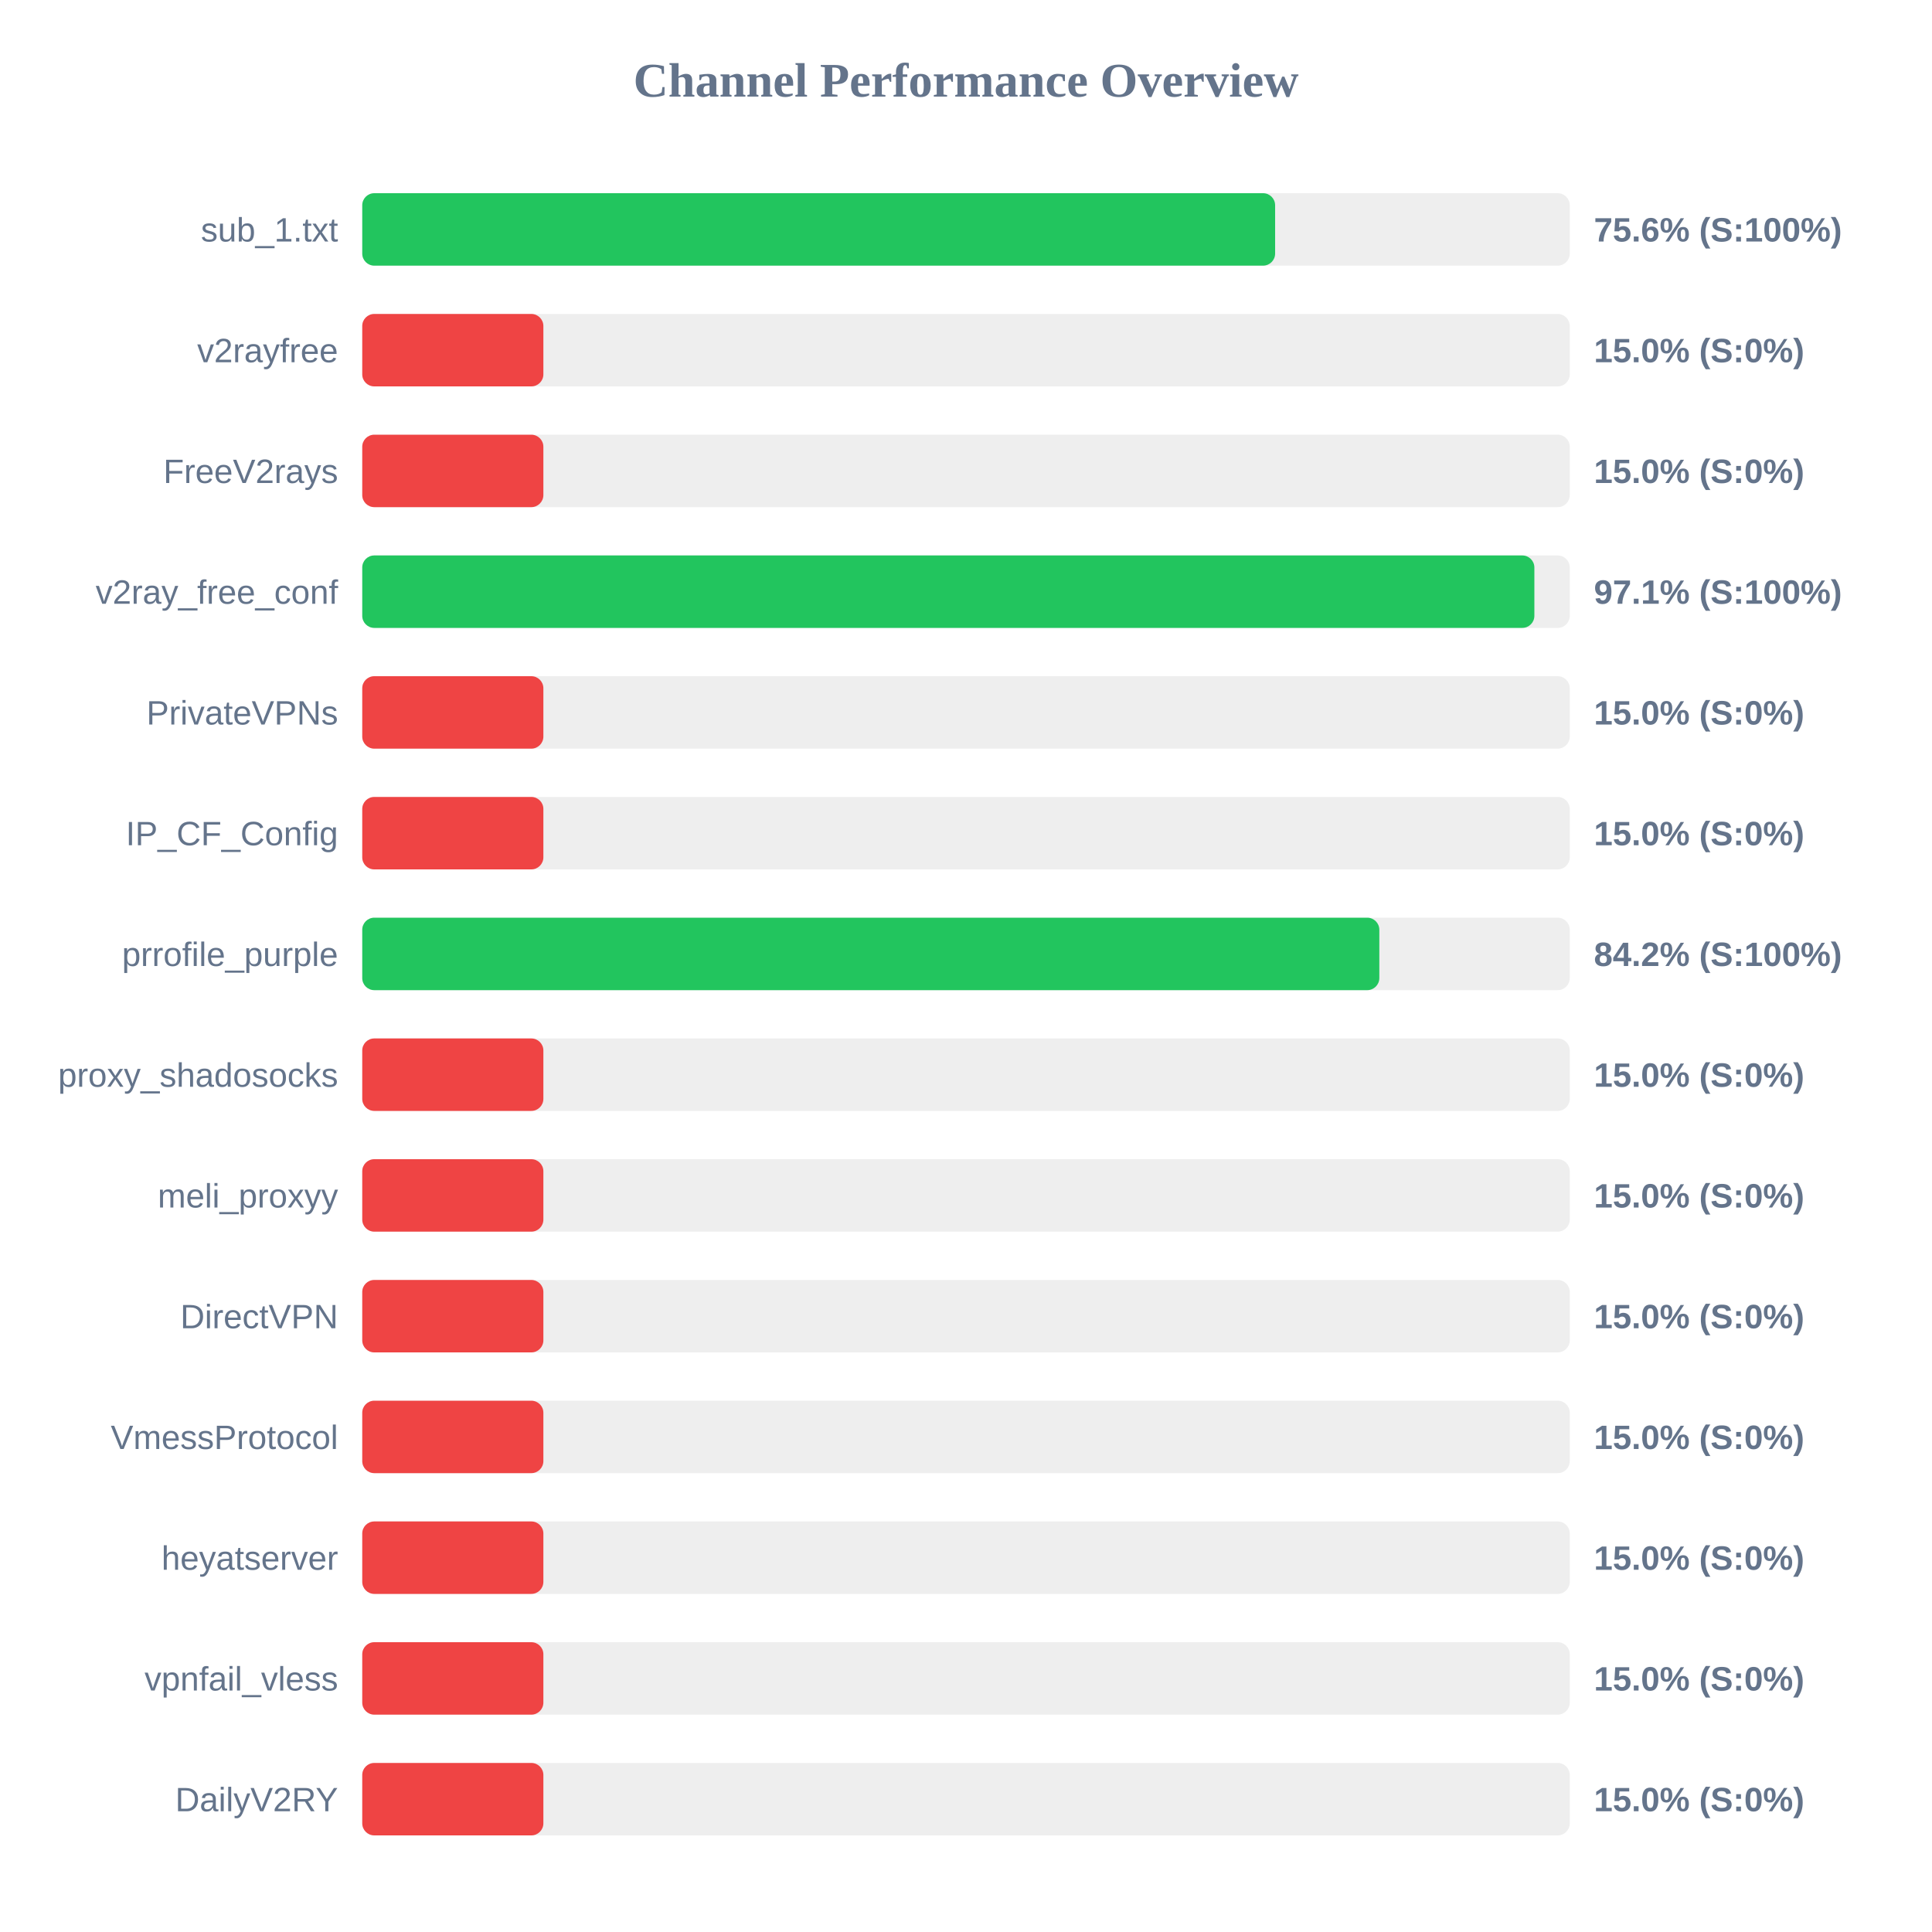
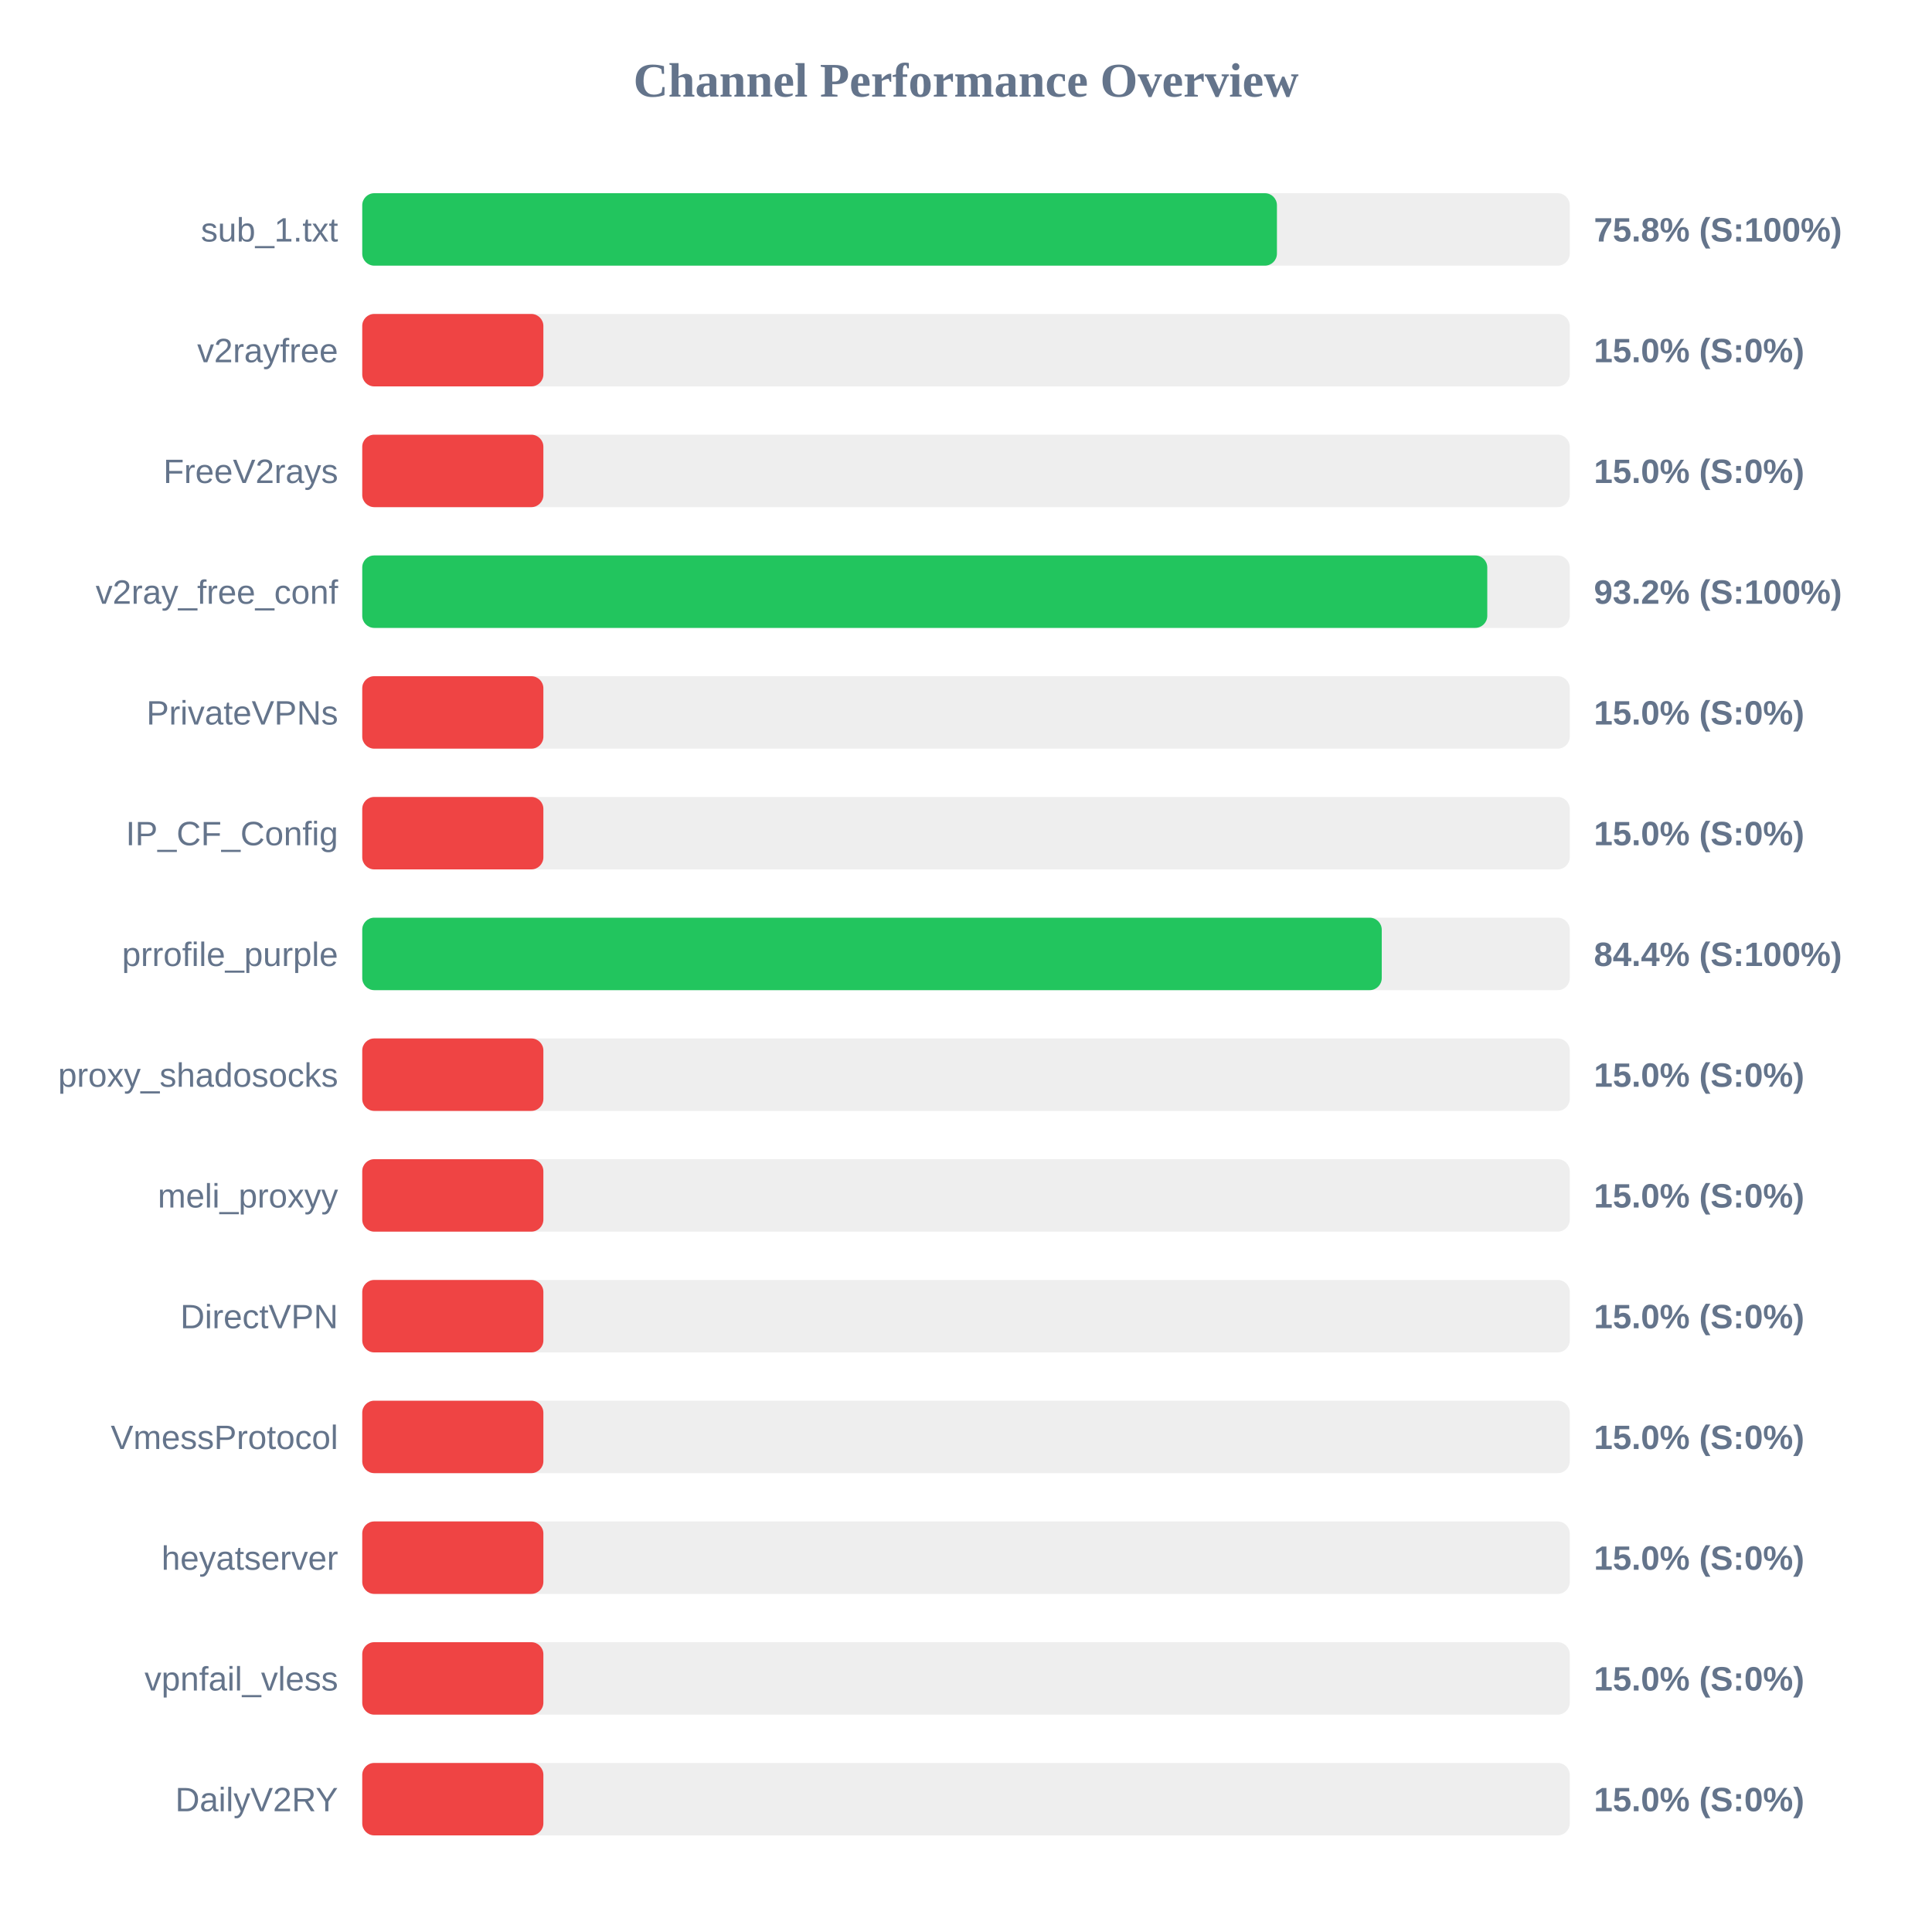
<svg xmlns="http://www.w3.org/2000/svg" width="800" height="800" version="1.1">
  <style>
        .row { font: 14px Arial; fill: #64748b; }
        .score { font: bold 14px Arial; fill: #64748b; }
    </style>
  <text x="400" y="40" text-anchor="middle" font-size="20px" font-weight="bold" fill="#64748b">Channel Performance Overview</text>
  <rect x="150" y="80" width="500" height="30" fill="#eee" rx="5" />
-   <rect x="150" y="80" width="378.0" height="30" fill="#22c55e" rx="5" />
+   <rect x="150" y="80" width="378.75" height="30" fill="#22c55e" rx="5" />
  <text x="140" y="100" text-anchor="end" class="row">sub_1.txt</text>
-   <text x="660" y="100" text-anchor="start" class="score">75.6% (S:100%)</text>
+   <text x="660" y="100" text-anchor="start" class="score">75.8% (S:100%)</text>
  <rect x="150" y="130" width="500" height="30" fill="#eee" rx="5" />
  <rect x="150" y="130" width="75.0" height="30" fill="#ef4444" rx="5" />
  <text x="140" y="150" text-anchor="end" class="row">v2rayfree</text>
  <text x="660" y="150" text-anchor="start" class="score">15.0% (S:0%)</text>
  <rect x="150" y="180" width="500" height="30" fill="#eee" rx="5" />
  <rect x="150" y="180" width="75.0" height="30" fill="#ef4444" rx="5" />
  <text x="140" y="200" text-anchor="end" class="row">FreeV2rays</text>
  <text x="660" y="200" text-anchor="start" class="score">15.0% (S:0%)</text>
  <rect x="150" y="230" width="500" height="30" fill="#eee" rx="5" />
-   <rect x="150" y="230" width="485.35" height="30" fill="#22c55e" rx="5" />
+   <rect x="150" y="230" width="465.85" height="30" fill="#22c55e" rx="5" />
  <text x="140" y="250" text-anchor="end" class="row">v2ray_free_conf</text>
-   <text x="660" y="250" text-anchor="start" class="score">97.1% (S:100%)</text>
+   <text x="660" y="250" text-anchor="start" class="score">93.2% (S:100%)</text>
  <rect x="150" y="280" width="500" height="30" fill="#eee" rx="5" />
  <rect x="150" y="280" width="75.0" height="30" fill="#ef4444" rx="5" />
  <text x="140" y="300" text-anchor="end" class="row">PrivateVPNs</text>
  <text x="660" y="300" text-anchor="start" class="score">15.0% (S:0%)</text>
  <rect x="150" y="330" width="500" height="30" fill="#eee" rx="5" />
  <rect x="150" y="330" width="75.0" height="30" fill="#ef4444" rx="5" />
  <text x="140" y="350" text-anchor="end" class="row">IP_CF_Config</text>
  <text x="660" y="350" text-anchor="start" class="score">15.0% (S:0%)</text>
  <rect x="150" y="380" width="500" height="30" fill="#eee" rx="5" />
-   <rect x="150" y="380" width="421.15" height="30" fill="#22c55e" rx="5" />
+   <rect x="150" y="380" width="422.15" height="30" fill="#22c55e" rx="5" />
  <text x="140" y="400" text-anchor="end" class="row">prrofile_purple</text>
-   <text x="660" y="400" text-anchor="start" class="score">84.2% (S:100%)</text>
+   <text x="660" y="400" text-anchor="start" class="score">84.4% (S:100%)</text>
  <rect x="150" y="430" width="500" height="30" fill="#eee" rx="5" />
  <rect x="150" y="430" width="75.0" height="30" fill="#ef4444" rx="5" />
  <text x="140" y="450" text-anchor="end" class="row">proxy_shadosocks</text>
  <text x="660" y="450" text-anchor="start" class="score">15.0% (S:0%)</text>
  <rect x="150" y="480" width="500" height="30" fill="#eee" rx="5" />
  <rect x="150" y="480" width="75.0" height="30" fill="#ef4444" rx="5" />
  <text x="140" y="500" text-anchor="end" class="row">meli_proxyy</text>
  <text x="660" y="500" text-anchor="start" class="score">15.0% (S:0%)</text>
  <rect x="150" y="530" width="500" height="30" fill="#eee" rx="5" />
  <rect x="150" y="530" width="75.0" height="30" fill="#ef4444" rx="5" />
  <text x="140" y="550" text-anchor="end" class="row">DirectVPN</text>
  <text x="660" y="550" text-anchor="start" class="score">15.0% (S:0%)</text>
  <rect x="150" y="580" width="500" height="30" fill="#eee" rx="5" />
  <rect x="150" y="580" width="75.0" height="30" fill="#ef4444" rx="5" />
  <text x="140" y="600" text-anchor="end" class="row">VmessProtocol</text>
  <text x="660" y="600" text-anchor="start" class="score">15.0% (S:0%)</text>
  <rect x="150" y="630" width="500" height="30" fill="#eee" rx="5" />
  <rect x="150" y="630" width="75.0" height="30" fill="#ef4444" rx="5" />
  <text x="140" y="650" text-anchor="end" class="row">heyatserver</text>
  <text x="660" y="650" text-anchor="start" class="score">15.0% (S:0%)</text>
  <rect x="150" y="680" width="500" height="30" fill="#eee" rx="5" />
  <rect x="150" y="680" width="75.0" height="30" fill="#ef4444" rx="5" />
  <text x="140" y="700" text-anchor="end" class="row">vpnfail_vless</text>
  <text x="660" y="700" text-anchor="start" class="score">15.0% (S:0%)</text>
  <rect x="150" y="730" width="500" height="30" fill="#eee" rx="5" />
  <rect x="150" y="730" width="75.0" height="30" fill="#ef4444" rx="5" />
  <text x="140" y="750" text-anchor="end" class="row">DailyV2RY</text>
  <text x="660" y="750" text-anchor="start" class="score">15.0% (S:0%)</text>
</svg>
